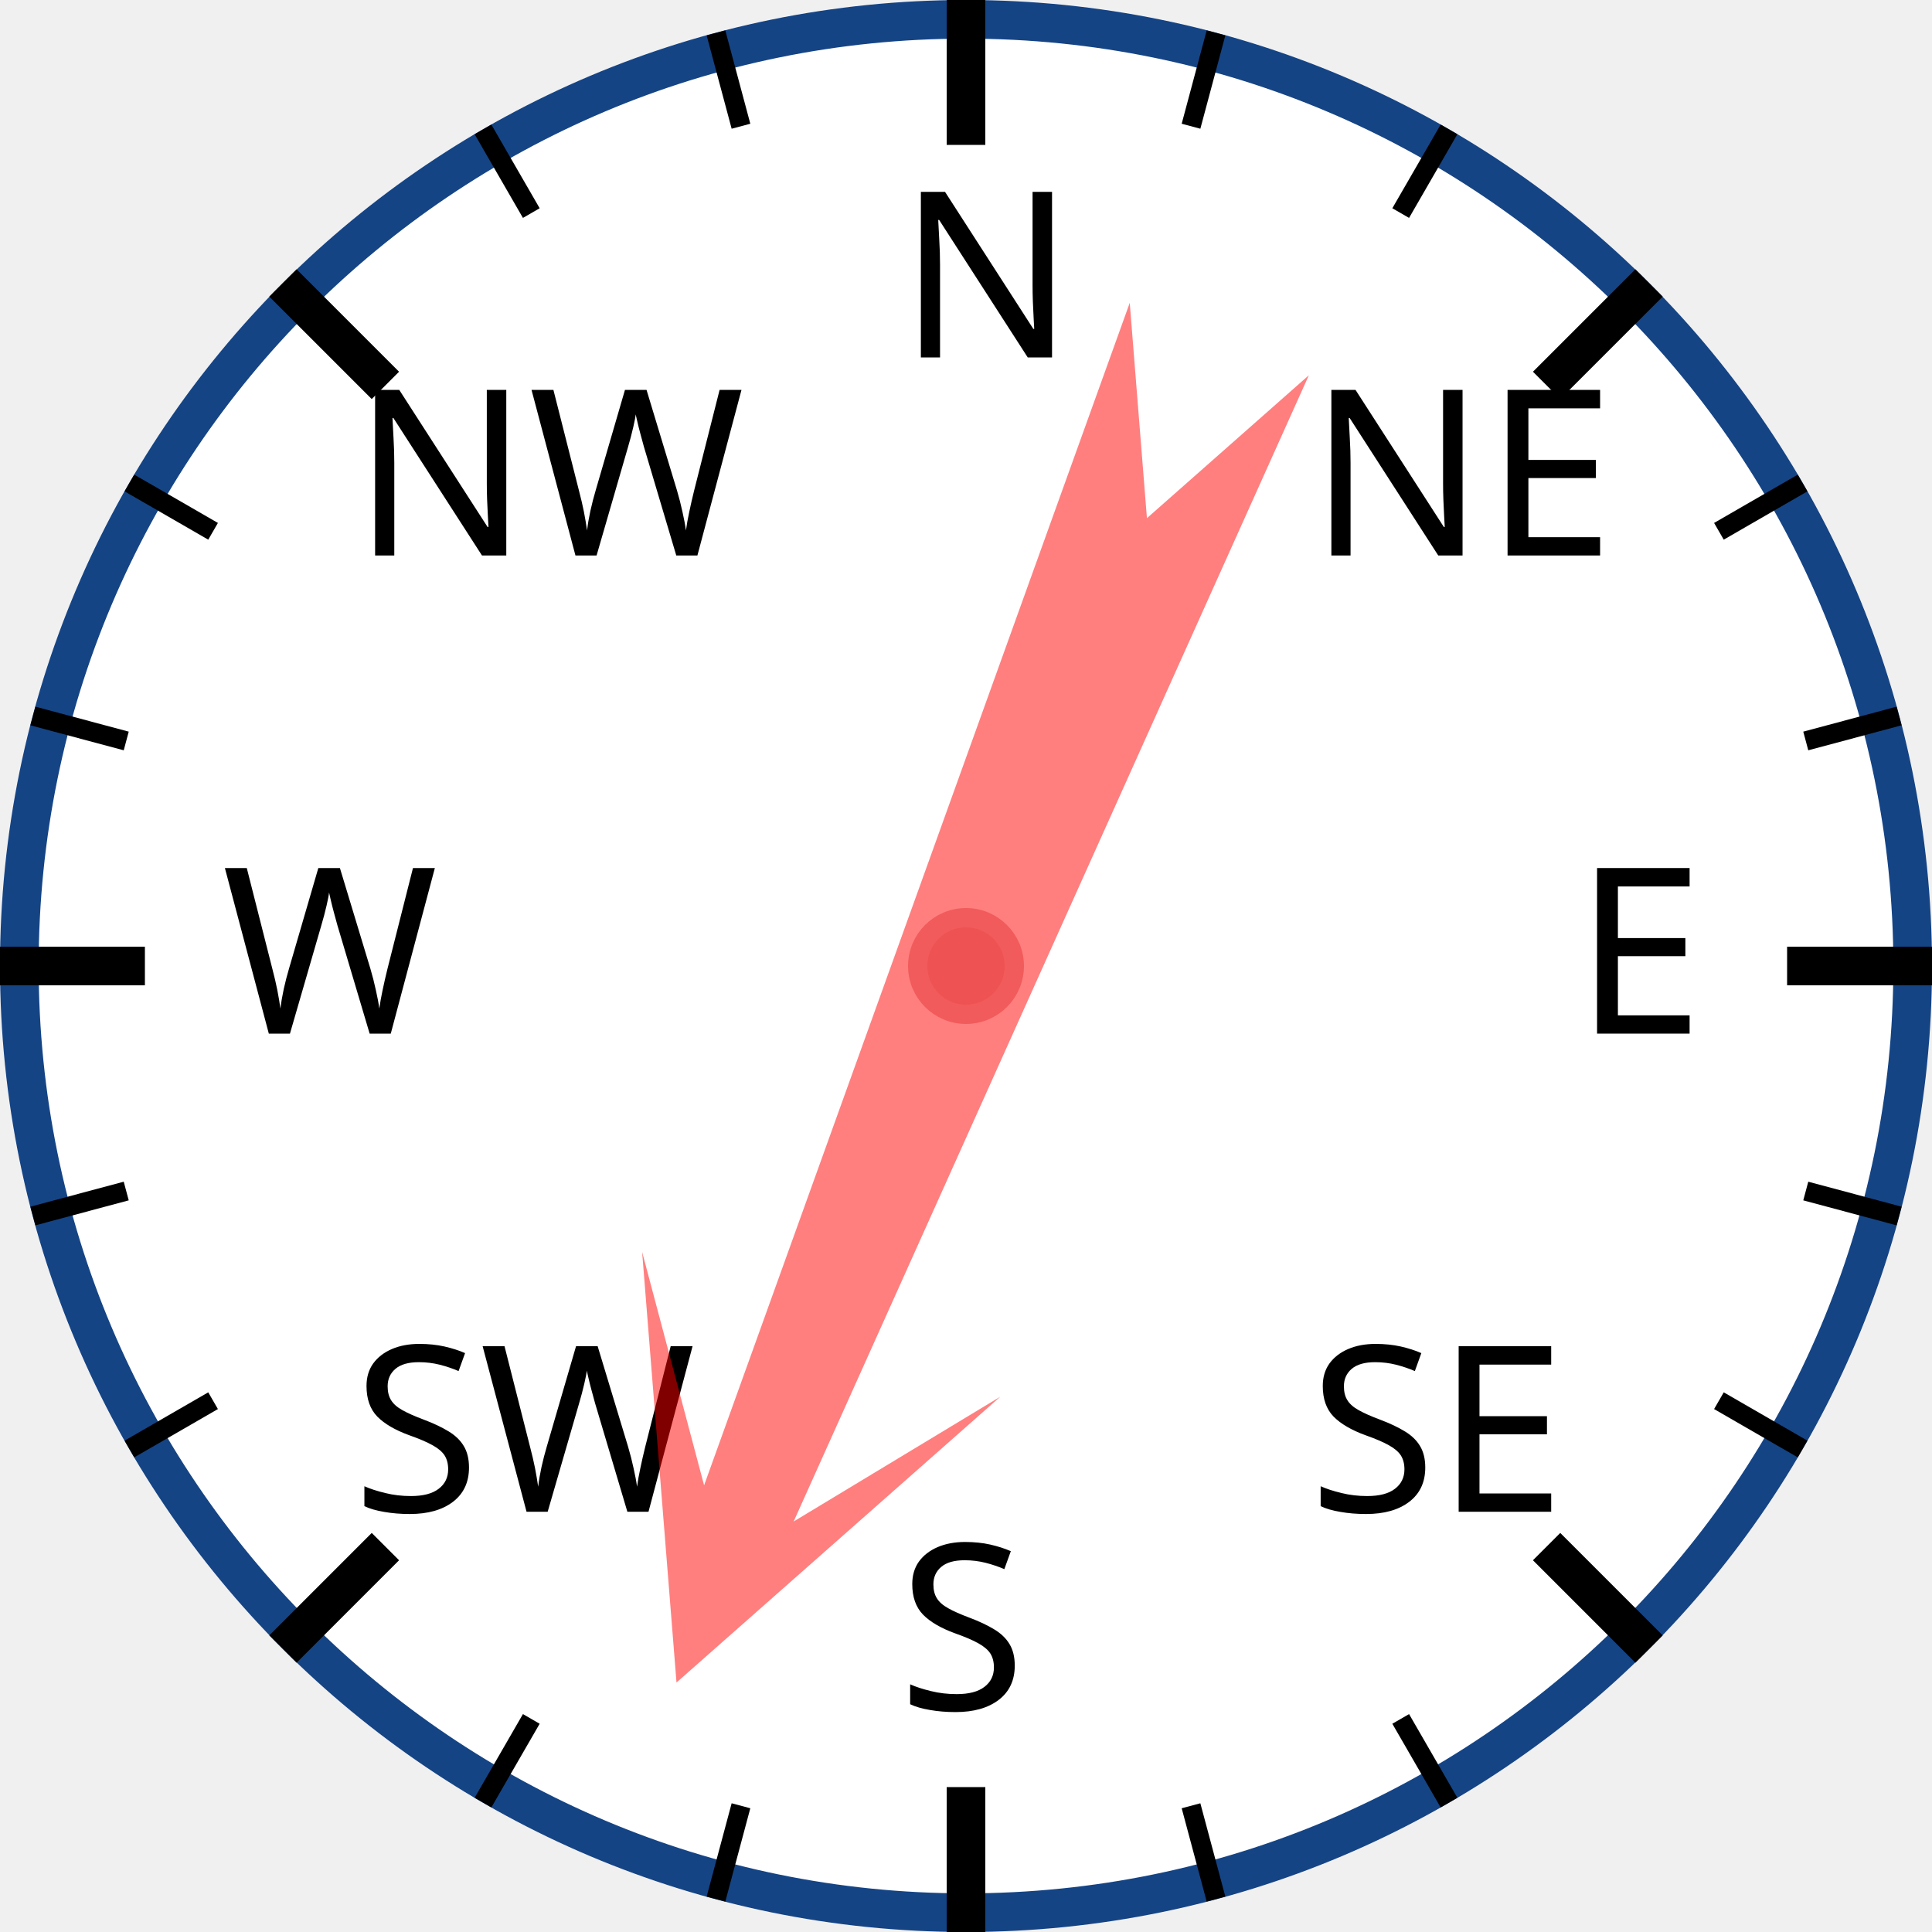
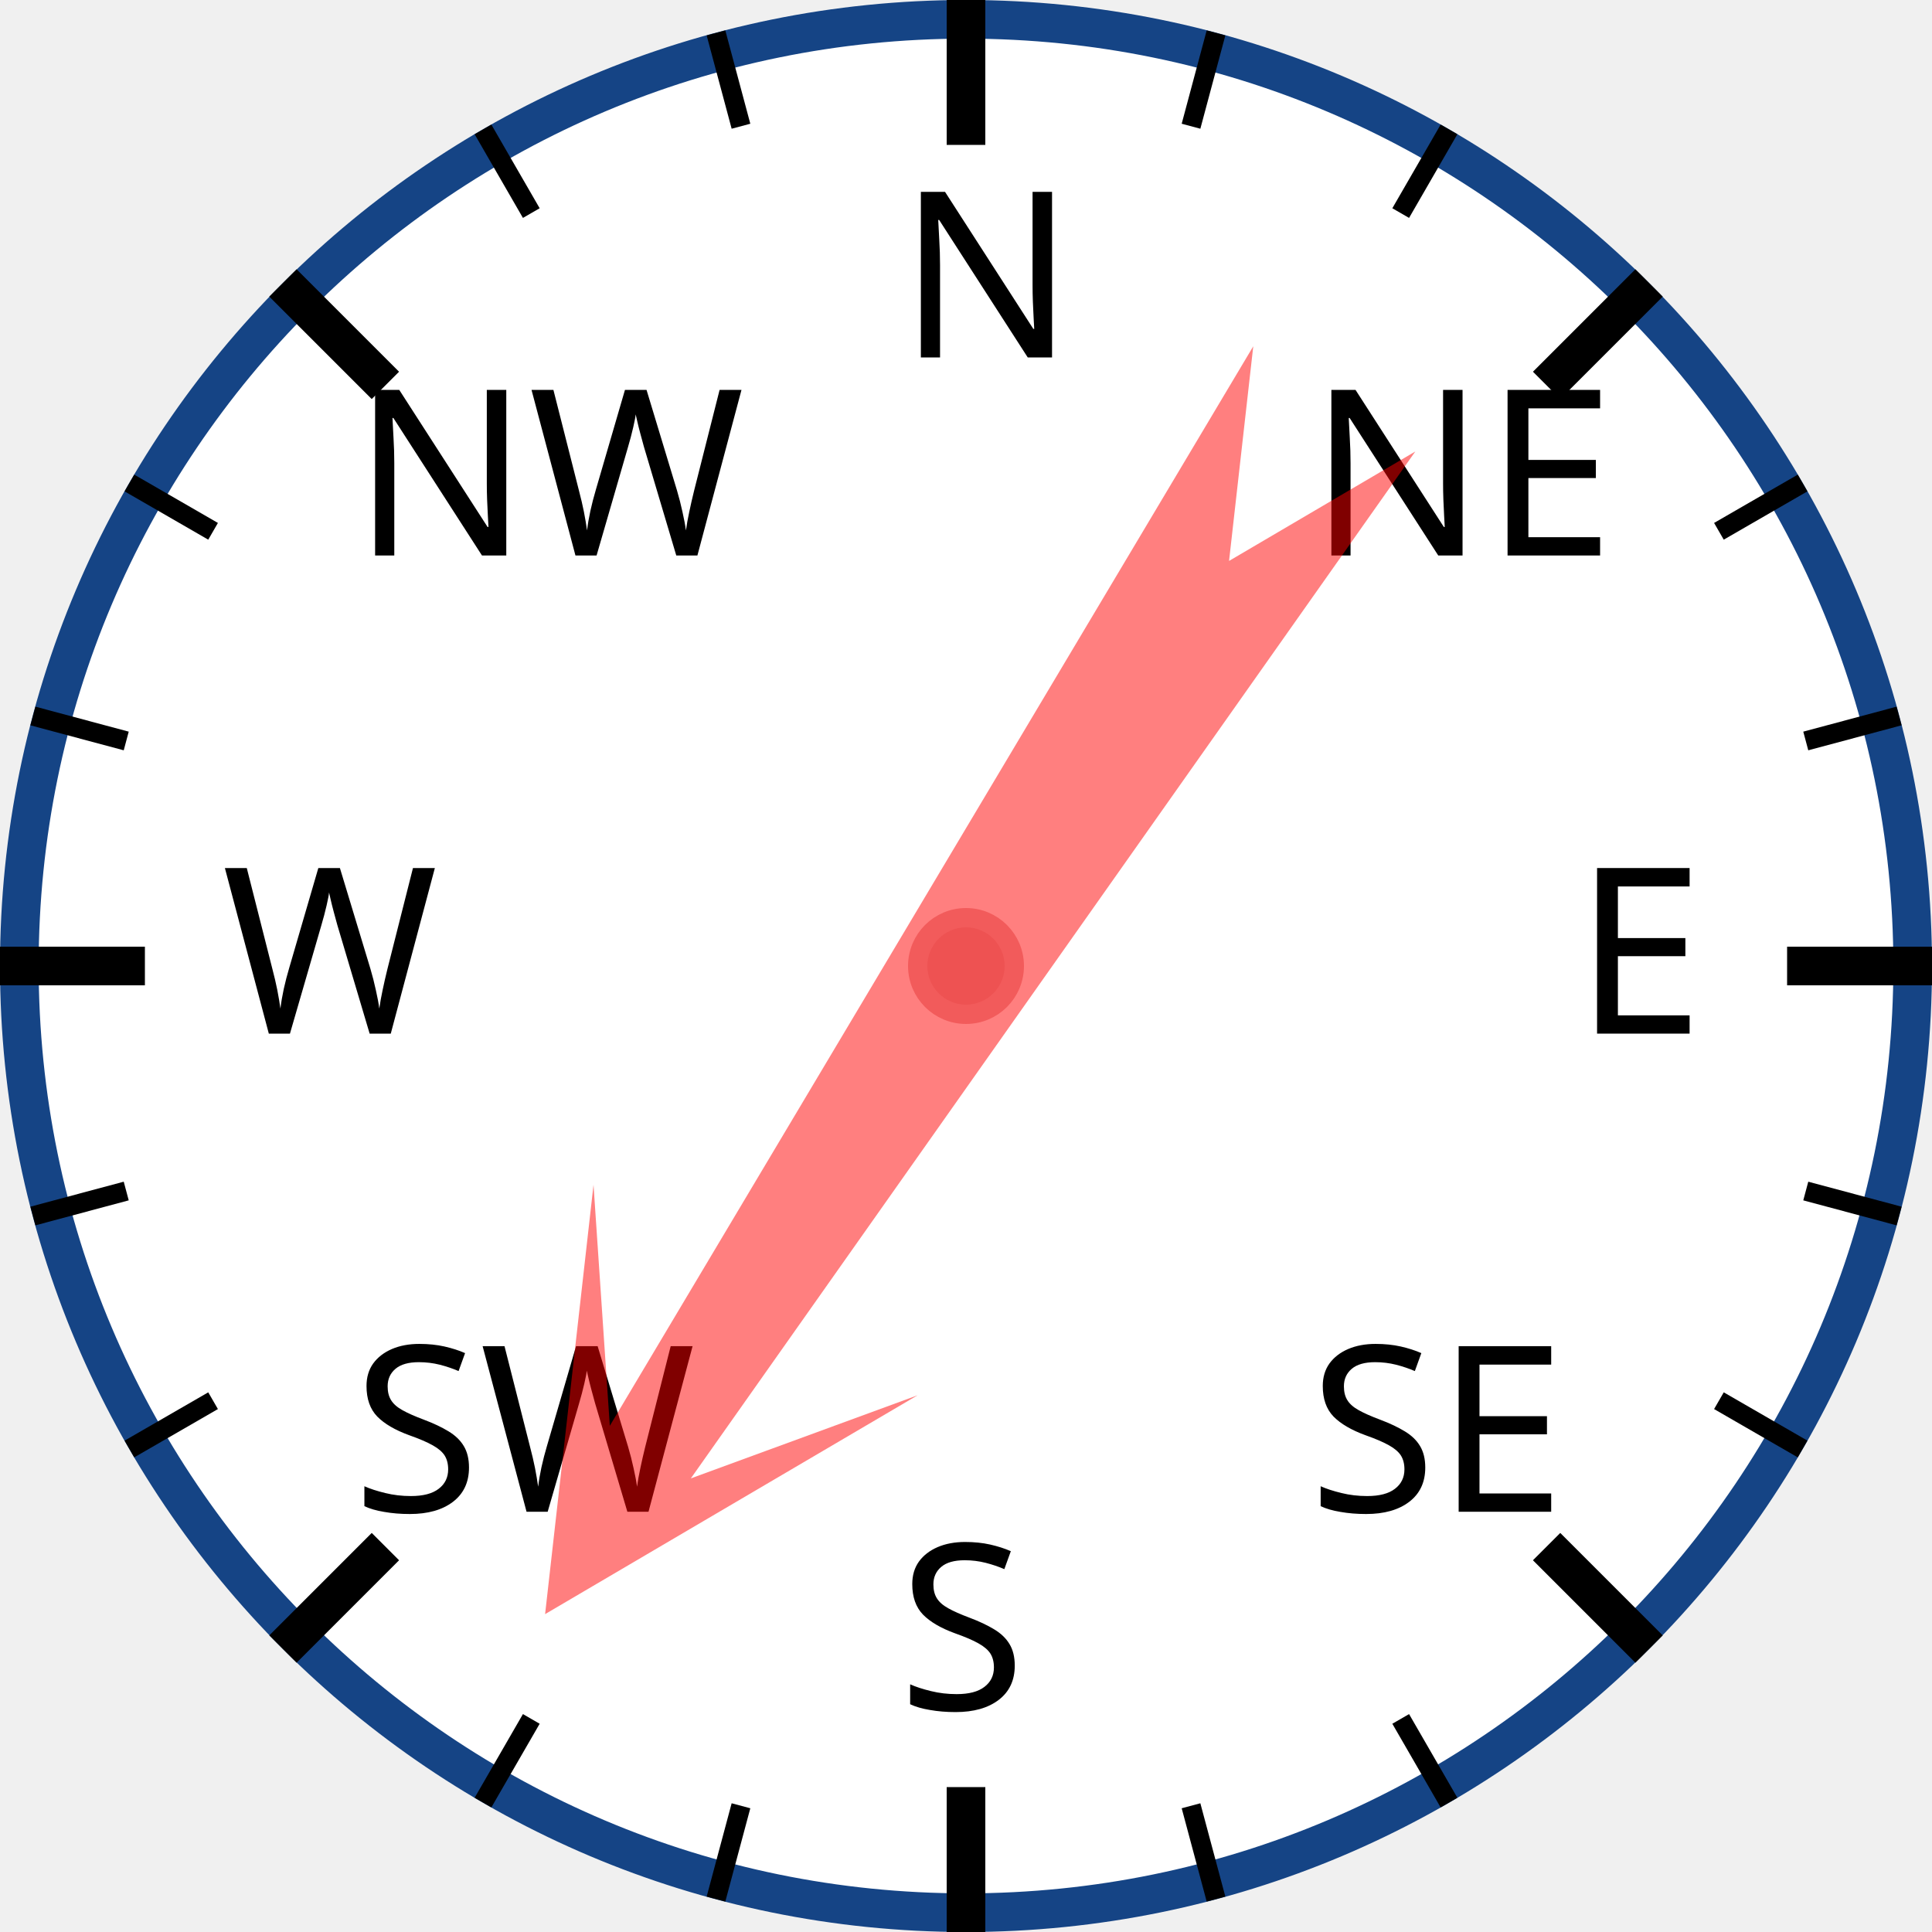
<svg xmlns="http://www.w3.org/2000/svg" width="120px" height="120px" viewBox="0 0 200 200">
  <circle cx="100" cy="100" r="98" style="fill: white; stroke: #154485; stroke-width: 4;" />
  <text x="93.0" y="37.0" style="font-family: sans-serif; font-size: 18pt;">N</text>
  <line x1="100.0" y1="0.0" x2="100.0" y2="15.0" style="stroke: black; stroke-width: 4;" />
  <line x1="74.118" y1="3.407" x2="76.706" y2="13.067" style="stroke: black; stroke-width: 2;" />
  <line x1="50" y1="13.397" x2="55" y2="22.058" style="stroke: black; stroke-width: 2;" />
  <text x="36.503" y="57.503" style="font-family: sans-serif; font-size: 18pt;">NW</text>
  <line x1="29.289" y1="29.289" x2="39.896" y2="39.896" style="stroke: black; stroke-width: 4;" />
  <line x1="13.397" y1="50" x2="22.058" y2="55" style="stroke: black; stroke-width: 2;" />
  <line x1="3.407" y1="74.118" x2="13.067" y2="76.706" style="stroke: black; stroke-width: 2;" />
  <text x="23.0" y="107.0" style="font-family: sans-serif; font-size: 18pt;">W</text>
  <line x1="0.0" y1="100.0" x2="15.0" y2="100.0" style="stroke: black; stroke-width: 4;" />
  <line x1="3.407" y1="125.882" x2="13.067" y2="123.294" style="stroke: black; stroke-width: 2;" />
  <line x1="13.397" y1="150" x2="22.058" y2="145" style="stroke: black; stroke-width: 2;" />
  <text x="36.503" y="156.497" style="font-family: sans-serif; font-size: 18pt;">SW</text>
  <line x1="29.289" y1="170.711" x2="39.896" y2="160.104" style="stroke: black; stroke-width: 4;" />
  <line x1="50" y1="186.603" x2="55" y2="177.942" style="stroke: black; stroke-width: 2;" />
  <line x1="74.118" y1="196.593" x2="76.706" y2="186.933" style="stroke: black; stroke-width: 2;" />
  <text x="93" y="177.0" style="font-family: sans-serif; font-size: 18pt;">S</text>
  <line x1="100" y1="200.0" x2="100" y2="185.0" style="stroke: black; stroke-width: 4;" />
  <line x1="125.882" y1="196.593" x2="123.294" y2="186.933" style="stroke: black; stroke-width: 2;" />
  <line x1="150.0" y1="186.603" x2="145.0" y2="177.942" style="stroke: black; stroke-width: 2;" />
  <text x="135.497" y="156.497" style="font-family: sans-serif; font-size: 18pt;">SE</text>
  <line x1="170.711" y1="170.711" x2="160.104" y2="160.104" style="stroke: black; stroke-width: 4;" />
  <line x1="186.603" y1="150" x2="177.942" y2="145" style="stroke: black; stroke-width: 2;" />
  <line x1="196.593" y1="125.882" x2="186.933" y2="123.294" style="stroke: black; stroke-width: 2;" />
  <text x="163.0" y="107" style="font-family: sans-serif; font-size: 18pt;">E</text>
  <line x1="200.0" y1="100" x2="185.0" y2="100" style="stroke: black; stroke-width: 4;" />
  <line x1="196.593" y1="74.118" x2="186.933" y2="76.706" style="stroke: black; stroke-width: 2;" />
  <line x1="186.603" y1="50" x2="177.942" y2="55" style="stroke: black; stroke-width: 2;" />
  <text x="135.497" y="57.503" style="font-family: sans-serif; font-size: 18pt;">NE</text>
  <line x1="170.711" y1="29.289" x2="160.104" y2="39.896" style="stroke: black; stroke-width: 4;" />
  <line x1="150" y1="13.397" x2="145" y2="22.058" style="stroke: black; stroke-width: 2;" />
  <line x1="125.882" y1="3.407" x2="123.294" y2="13.067" style="stroke: black; stroke-width: 2;" />
-   <polygon points="100 20 120 60 105 40 110 170 100 150 90 170 95 40 80 60" style="fill: red; fill-opacity: 0.5;" transform="rotate(202,100,100)" />
+   <polygon points="100 20 120 60 105 40 110 170 100 150 90 170 95 40 80 60" style="fill: red; fill-opacity: 0.5;" transform="rotate(213,100,100)" />
  <circle cx="100" cy="100" r="5" style="fill: #EE5252; stroke: #F25B5B; stroke-width: 2;" />
</svg>
